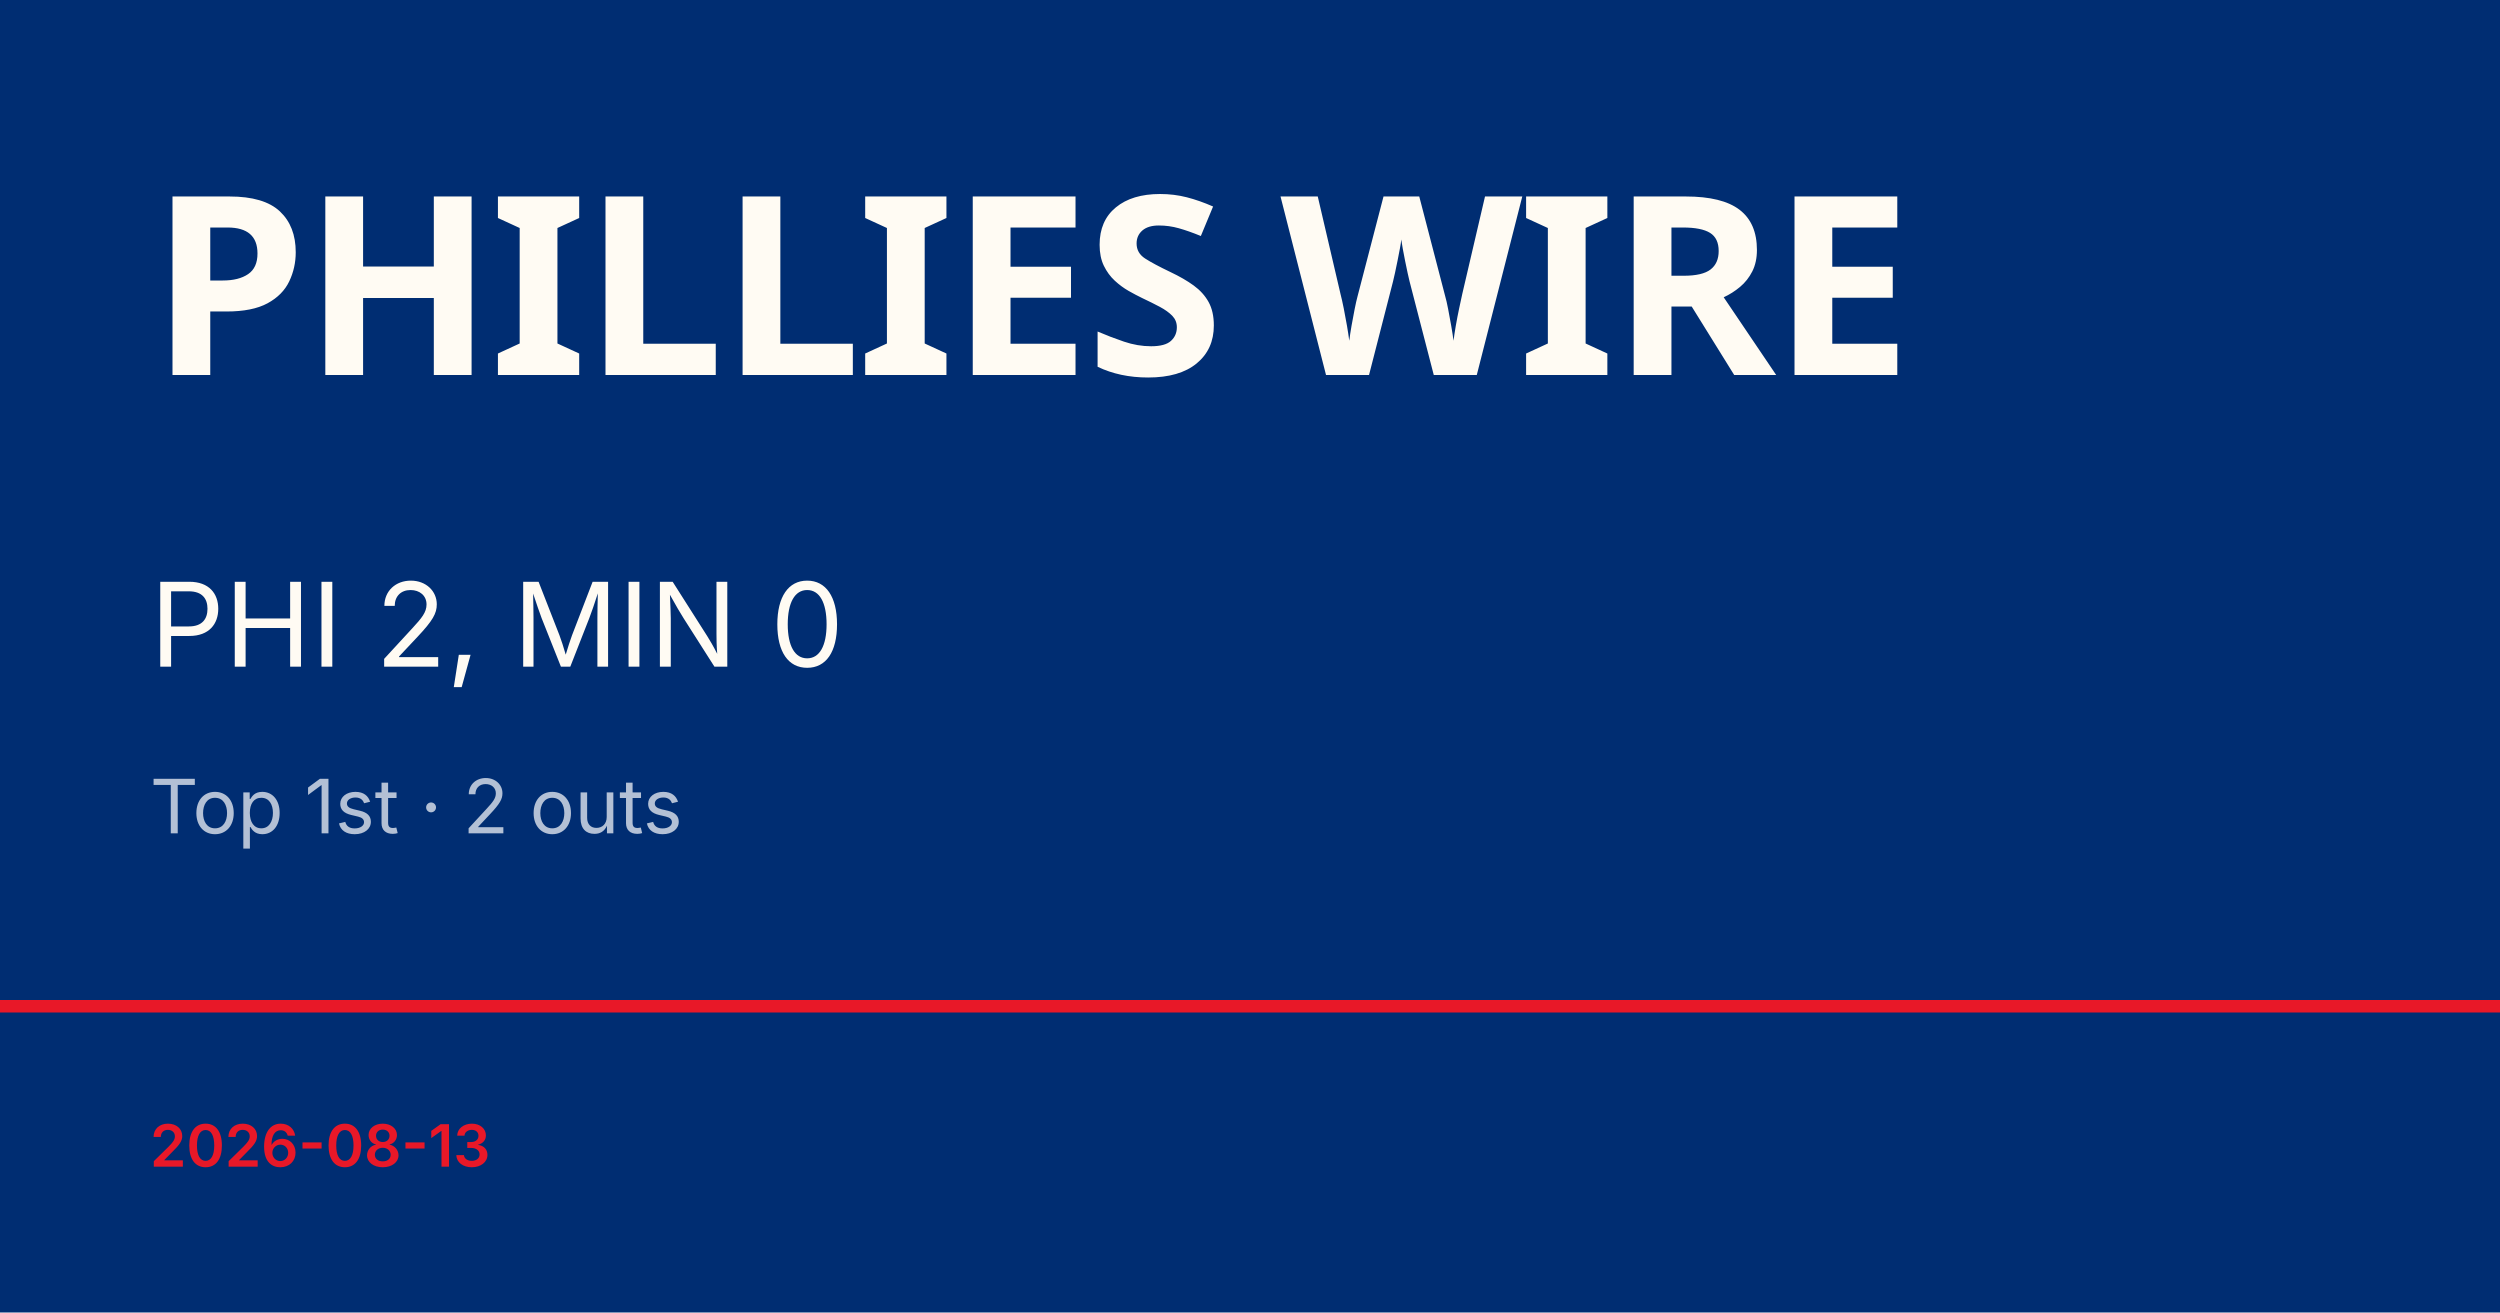
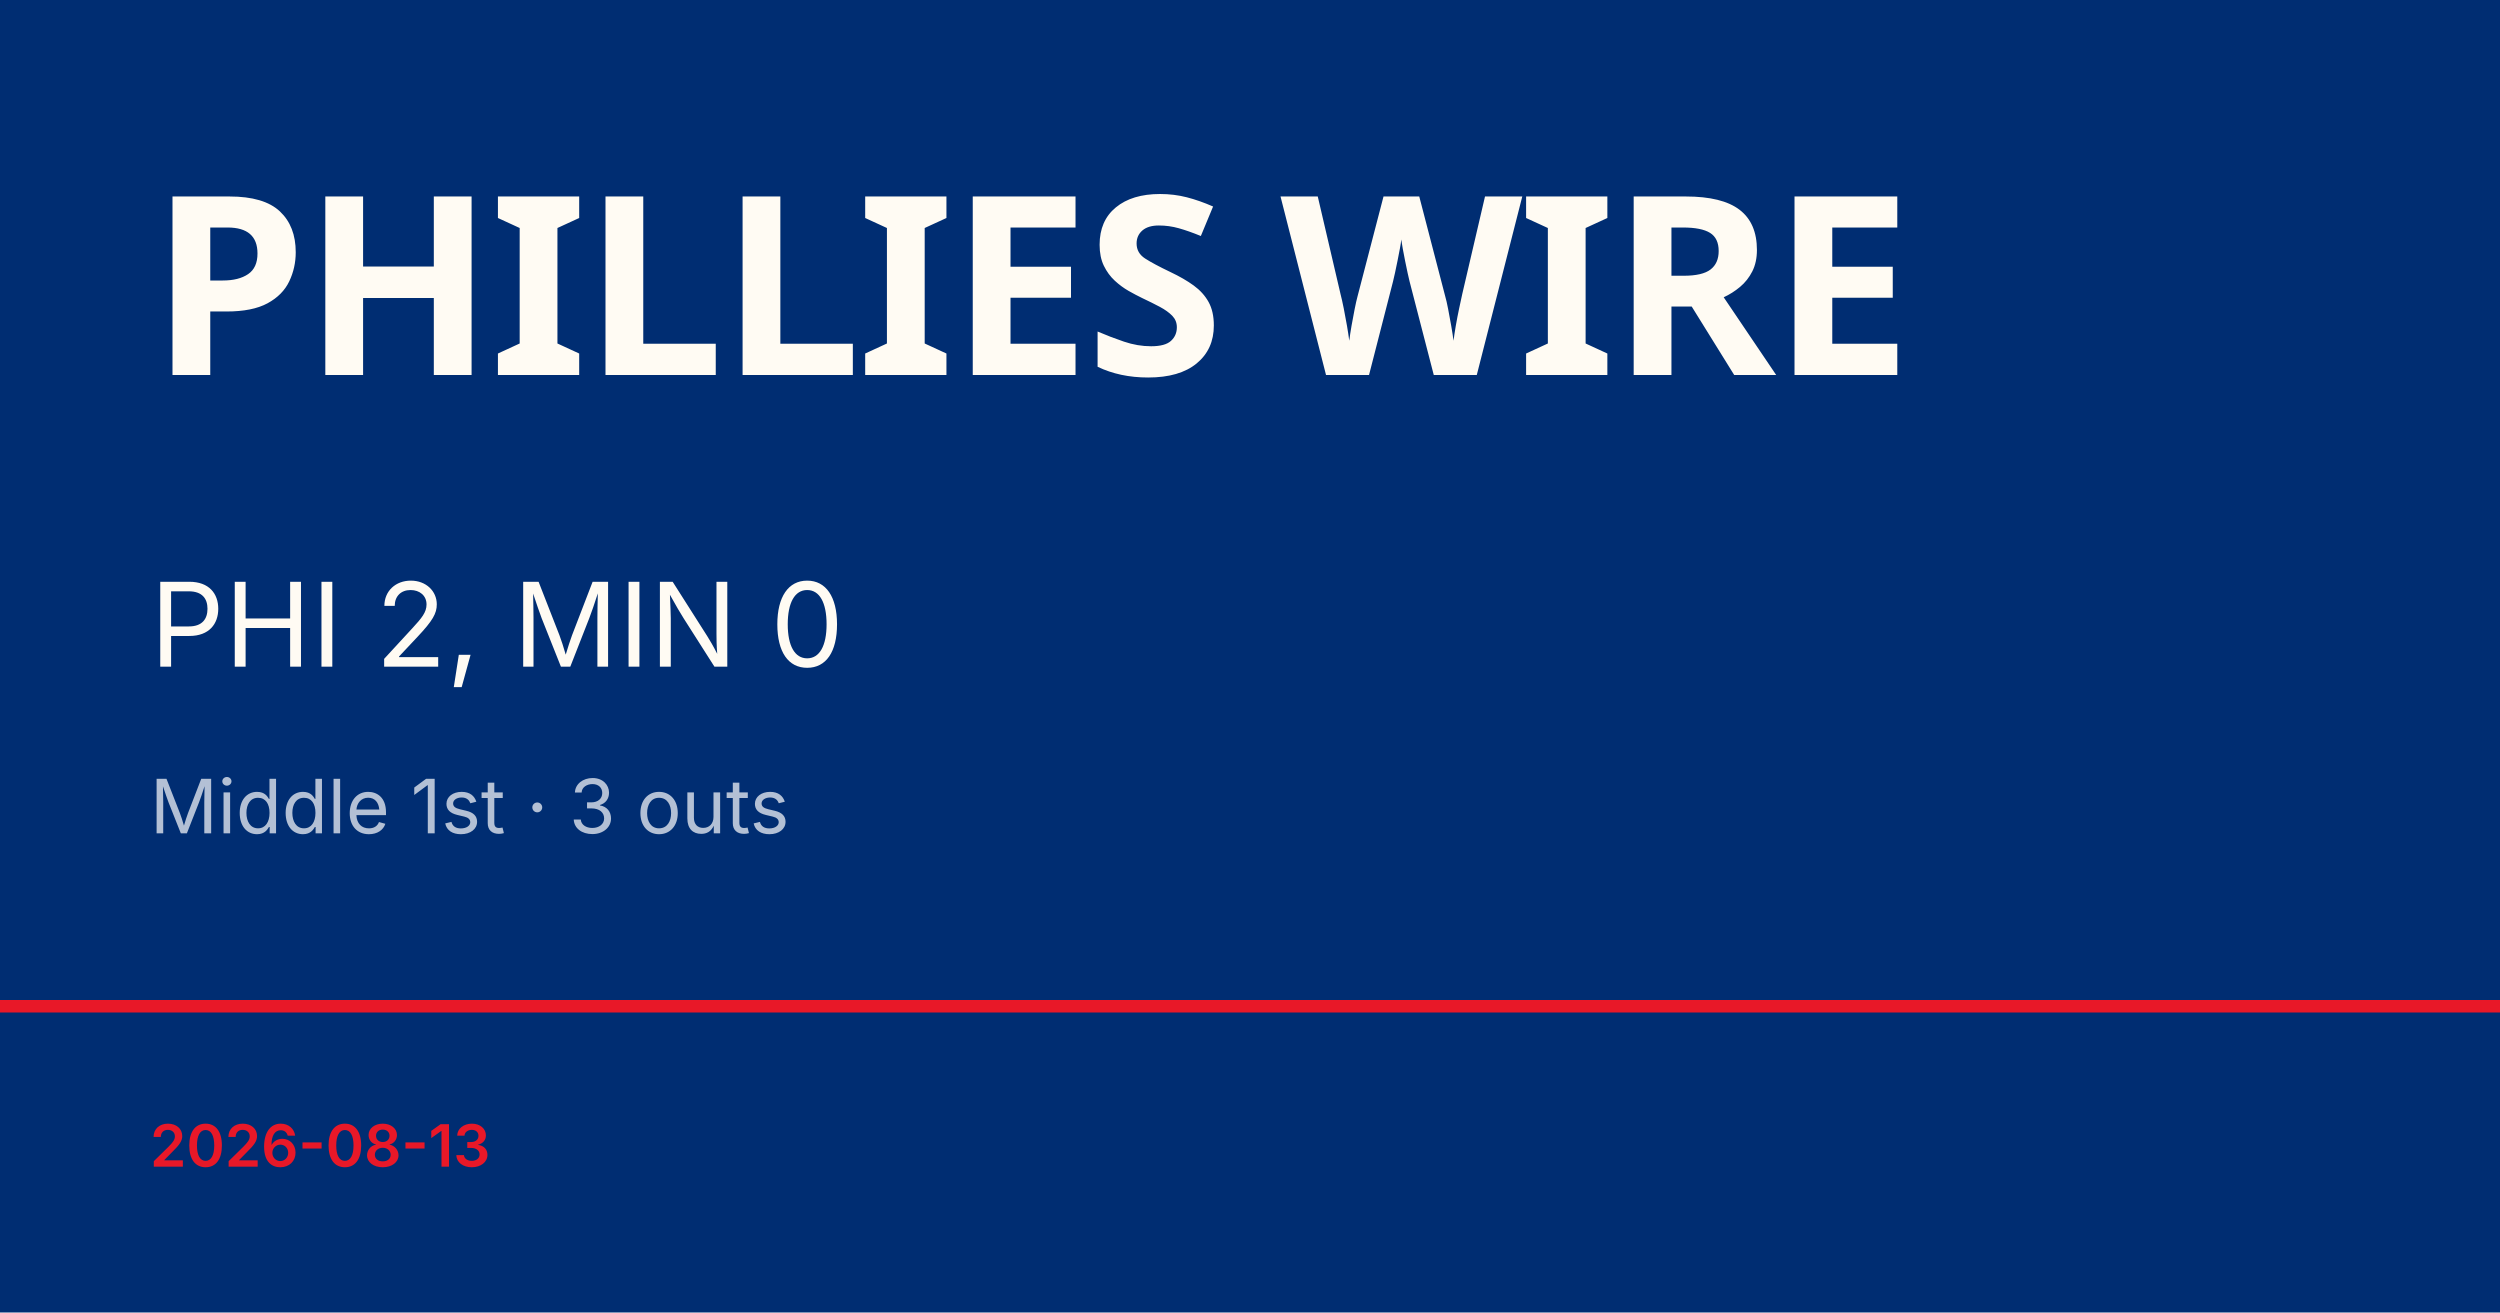
<svg xmlns="http://www.w3.org/2000/svg" viewBox="0 0 1200 630">
  <rect width="1200" height="630" fill="#002d72" />
  <rect y="480" width="1200" height="6" fill="#e81828" />
  <text x="72" y="180" font-family="Barlow Condensed, Impact, sans-serif" font-size="120" font-weight="900" fill="#fffbf3" letter-spacing="-2">PHILLIES WIRE</text>
  <text x="72" y="320" font-family="Inter, Helvetica, sans-serif" font-size="56" fill="#fffbf3">PHI 2, MIN 0</text>
-   <text x="72" y="400" font-family="Inter, Helvetica, sans-serif" font-size="36" fill="rgba(255,255,255,0.7)">Top 1st · 2 outs</text>
+   <text x="72" y="400" font-family="Inter, Helvetica, sans-serif" font-size="36" fill="rgba(255,255,255,0.7)">Middle 1st · 3 outs</text>
  <text x="72" y="560" font-family="Inter, Helvetica, sans-serif" font-size="28" fill="#e81828" font-weight="600">2026-08-13</text>
</svg>
